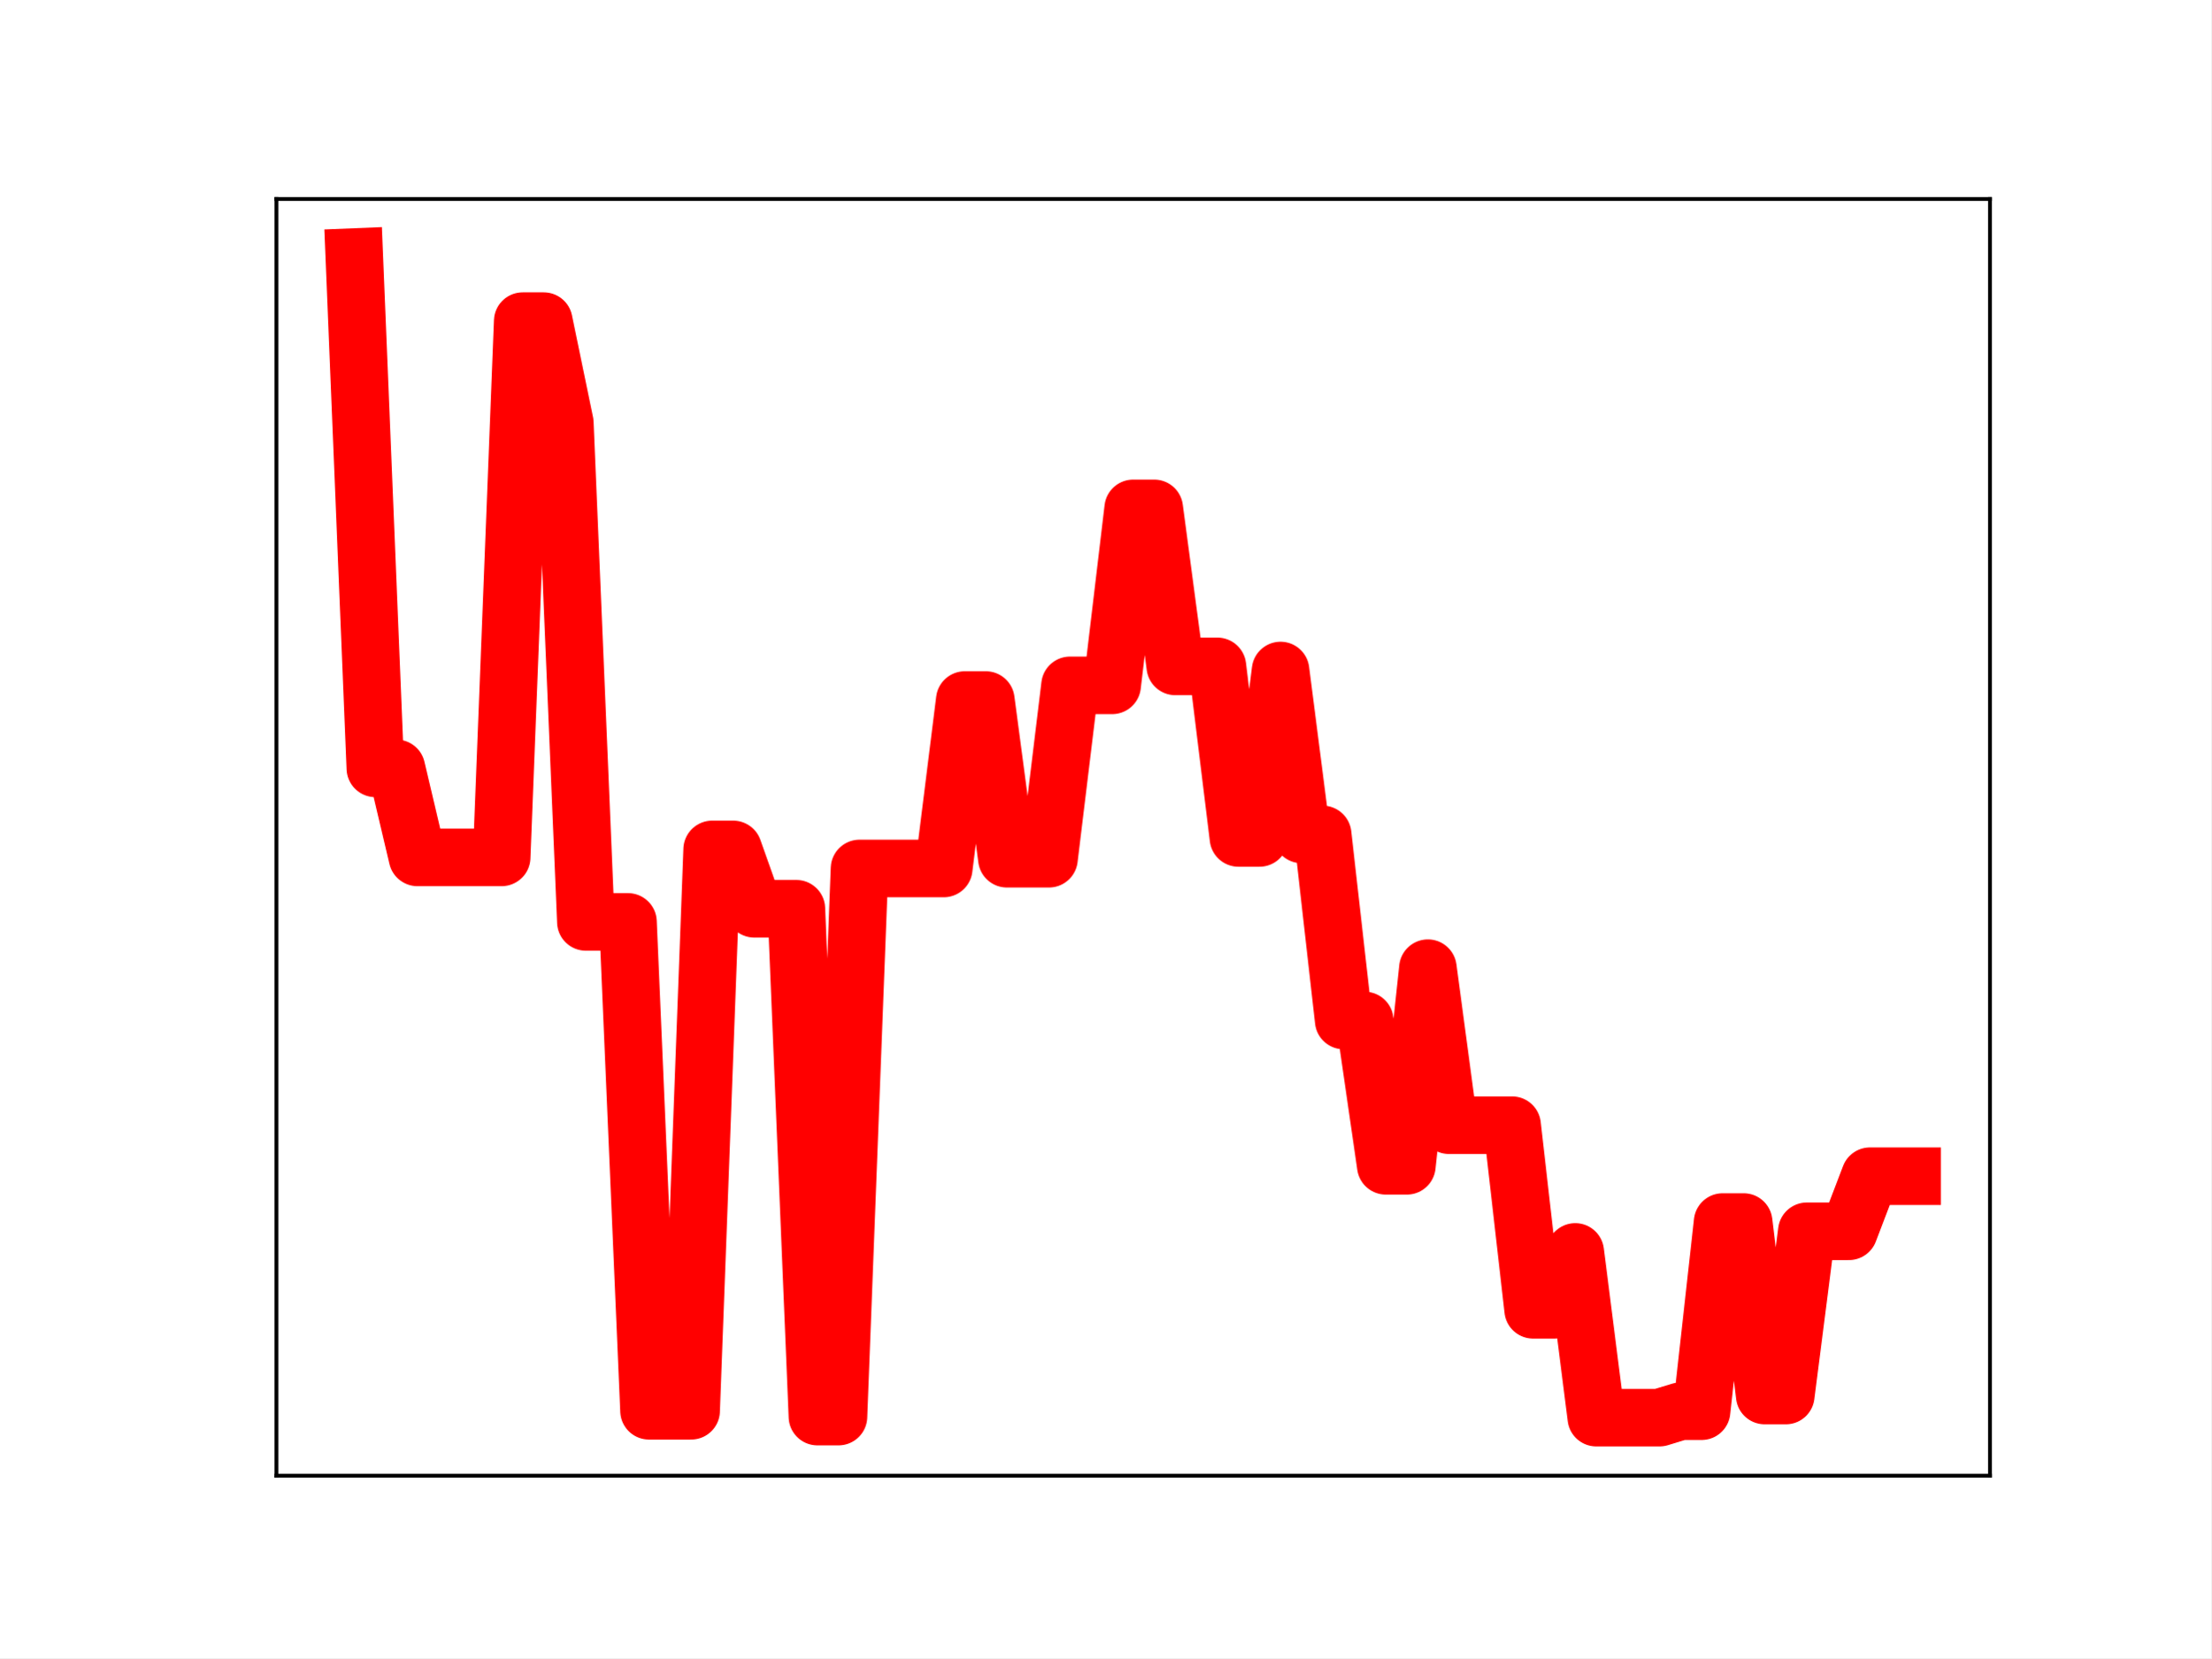
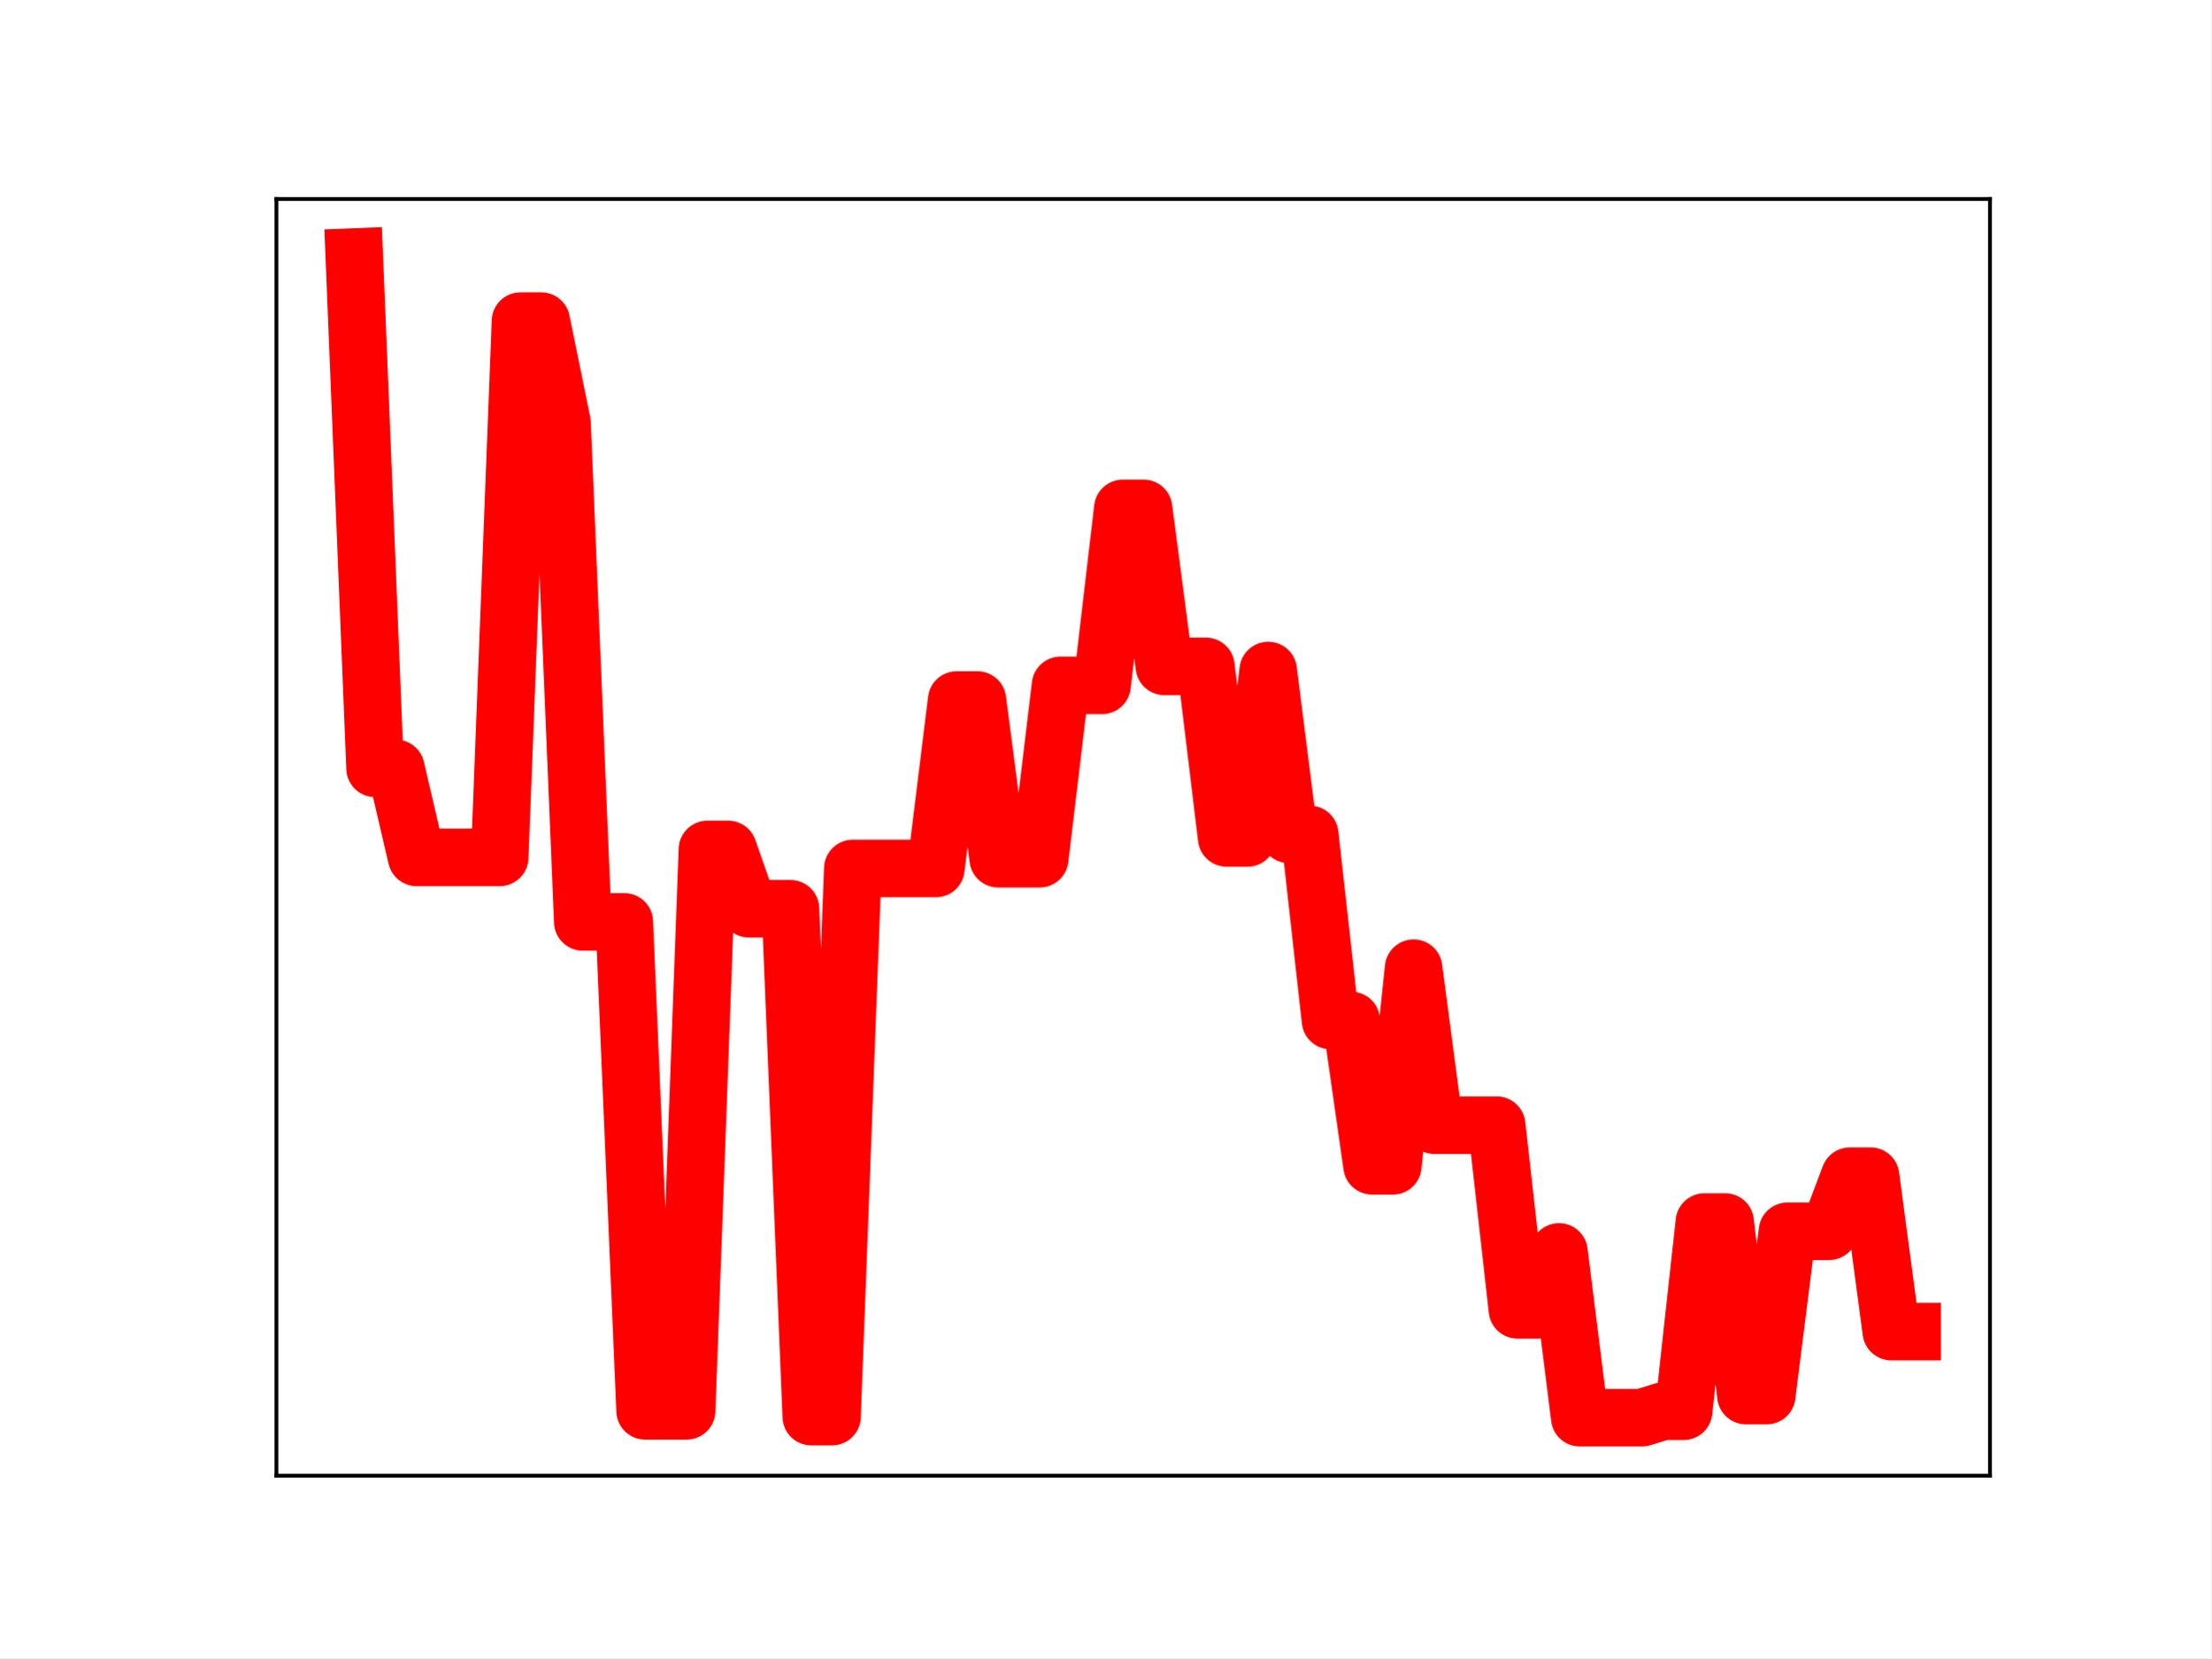
<svg xmlns="http://www.w3.org/2000/svg" xmlns:xlink="http://www.w3.org/1999/xlink" height="345.6pt" version="1.1" viewBox="0 0 460.8 345.6" width="460.8pt">
  <defs>
    <style type="text/css">
*{stroke-linecap:butt;stroke-linejoin:round;}
  </style>
  </defs>
  <g id="figure_1">
    <g id="patch_1">
      <path d="M 0 345.6  L 460.8 345.6  L 460.8 0  L 0 0  z " style="fill:#ffffff;" />
    </g>
    <g id="axes_1">
      <g id="patch_2">
        <path d="M 57.6 307.584  L 414.72 307.584  L 414.72 41.472  L 57.6 41.472  z " style="fill:#ffffff;" />
      </g>
      <g id="line2d_1">
-         <path clip-path="url(#pa7918d0e00)" d="M 73.833 53.568  L 78.22 160.148  L 82.607 160.148  L 86.994 178.704  L 91.382 178.704  L 95.769 178.704  L 100.156 178.704  L 104.543 178.704  L 108.931 66.93  L 113.318 66.93  L 117.705 88.133  L 122.092 192.156  L 126.479 192.156  L 130.867 192.156  L 135.254 294.058  L 139.641 294.058  L 144.028 294.058  L 148.416 177.048  L 152.803 177.048  L 157.19 189.414  L 161.577 189.414  L 165.964 189.414  L 170.352 295.265  L 174.739 295.265  L 179.126 181.017  L 183.513 181.017  L 187.901 181.017  L 192.288 181.017  L 196.675 181.017  L 201.062 145.909  L 205.449 145.909  L 209.837 178.984  L 214.224 178.984  L 218.611 178.984  L 222.998 142.847  L 227.386 142.847  L 231.773 142.847  L 236.16 105.958  L 240.547 105.958  L 244.934 138.894  L 249.322 138.894  L 253.709 138.894  L 258.096 174.653  L 262.483 174.653  L 266.871 139.755  L 271.258 173.919  L 275.645 173.919  L 280.032 212.709  L 284.419 212.709  L 288.807 242.994  L 293.194 242.994  L 297.581 201.8  L 301.968 234.528  L 306.356 234.528  L 310.743 234.528  L 315.13 234.528  L 319.517 273.011  L 323.904 273.011  L 328.292 260.946  L 332.679 295.488  L 337.066 295.488  L 341.453 295.488  L 345.841 295.488  L 350.228 294.145  L 354.615 294.145  L 359.002 254.717  L 363.389 254.717  L 367.777 290.882  L 372.164 290.882  L 376.551 256.642  L 380.938 256.642  L 385.326 256.642  L 389.713 245.161  L 394.1 245.161  L 398.487 245.161  " style="fill:none;stroke:#ff0000;stroke-linecap:square;stroke-width:12;" />
+         <path clip-path="url(#p10be1557fa)" d="M 73.833 53.568  L 78.161 160.148  L 82.49 160.148  L 86.819 178.704  L 91.148 178.704  L 95.476 178.704  L 99.805 178.704  L 104.134 178.704  L 108.463 66.93  L 112.791 66.93  L 117.12 88.133  L 121.449 192.156  L 125.777 192.156  L 130.106 192.156  L 134.435 294.058  L 138.764 294.058  L 143.092 294.058  L 147.421 177.048  L 151.75 177.048  L 156.079 189.414  L 160.407 189.414  L 164.736 189.414  L 169.065 295.265  L 173.393 295.265  L 177.722 181.017  L 182.051 181.017  L 186.38 181.017  L 190.708 181.017  L 195.037 181.017  L 199.366 145.909  L 203.695 145.909  L 208.023 178.984  L 212.352 178.984  L 216.681 178.984  L 221.009 142.847  L 225.338 142.847  L 229.667 142.847  L 233.996 105.958  L 238.324 105.958  L 242.653 138.894  L 246.982 138.894  L 251.311 138.894  L 255.639 174.653  L 259.968 174.653  L 264.297 139.755  L 268.625 173.919  L 272.954 173.919  L 277.283 212.709  L 281.612 212.709  L 285.94 242.994  L 290.269 242.994  L 294.598 201.8  L 298.927 234.528  L 303.255 234.528  L 307.584 234.528  L 311.913 234.528  L 316.241 273.011  L 320.57 273.011  L 324.899 260.946  L 329.228 295.488  L 333.556 295.488  L 337.885 295.488  L 342.214 295.488  L 346.543 294.145  L 350.871 294.145  L 355.2 254.717  L 359.529 254.717  L 363.857 290.882  L 368.186 290.882  L 372.515 256.642  L 376.844 256.642  L 381.172 256.642  L 385.501 245.161  L 389.83 245.161  L 394.159 277.549  L 398.487 277.549  " style="fill:none;stroke:#ff0000;stroke-linecap:square;stroke-width:12;" />
        <defs>
-           <path d="M 0 3  C 0.796 3 1.559 2.684 2.121 2.121  C 2.684 1.559 3 0.796 3 0  C 3 -0.796 2.684 -1.559 2.121 -2.121  C 1.559 -2.684 0.796 -3 0 -3  C -0.796 -3 -1.559 -2.684 -2.121 -2.121  C -2.684 -1.559 -3 -0.796 -3 0  C -3 0.796 -2.684 1.559 -2.121 2.121  C -1.559 2.684 -0.796 3 0 3  z " id="mb5d656206a" style="stroke:#ff0000;" />
+           <path d="M 0 3  C 0.796 3 1.559 2.684 2.121 2.121  C 2.684 1.559 3 0.796 3 0  C 3 -0.796 2.684 -1.559 2.121 -2.121  C 1.559 -2.684 0.796 -3 0 -3  C -0.796 -3 -1.559 -2.684 -2.121 -2.121  C -2.684 -1.559 -3 -0.796 -3 0  C -3 0.796 -2.684 1.559 -2.121 2.121  C -1.559 2.684 -0.796 3 0 3  z " id="m49b76b71d4" style="stroke:#ff0000;" />
        </defs>
-         <g clip-path="url(#pa7918d0e00)">
-           <use style="fill:#ff0000;stroke:#ff0000;" x="73.833" xlink:href="#mb5d656206a" y="53.568" />
-           <use style="fill:#ff0000;stroke:#ff0000;" x="78.22" xlink:href="#mb5d656206a" y="160.148" />
-           <use style="fill:#ff0000;stroke:#ff0000;" x="82.607" xlink:href="#mb5d656206a" y="160.148" />
-           <use style="fill:#ff0000;stroke:#ff0000;" x="86.994" xlink:href="#mb5d656206a" y="178.704" />
-           <use style="fill:#ff0000;stroke:#ff0000;" x="91.382" xlink:href="#mb5d656206a" y="178.704" />
-           <use style="fill:#ff0000;stroke:#ff0000;" x="95.769" xlink:href="#mb5d656206a" y="178.704" />
-           <use style="fill:#ff0000;stroke:#ff0000;" x="100.156" xlink:href="#mb5d656206a" y="178.704" />
-           <use style="fill:#ff0000;stroke:#ff0000;" x="104.543" xlink:href="#mb5d656206a" y="178.704" />
-           <use style="fill:#ff0000;stroke:#ff0000;" x="108.931" xlink:href="#mb5d656206a" y="66.93" />
-           <use style="fill:#ff0000;stroke:#ff0000;" x="113.318" xlink:href="#mb5d656206a" y="66.93" />
-           <use style="fill:#ff0000;stroke:#ff0000;" x="117.705" xlink:href="#mb5d656206a" y="88.133" />
-           <use style="fill:#ff0000;stroke:#ff0000;" x="122.092" xlink:href="#mb5d656206a" y="192.156" />
-           <use style="fill:#ff0000;stroke:#ff0000;" x="126.479" xlink:href="#mb5d656206a" y="192.156" />
-           <use style="fill:#ff0000;stroke:#ff0000;" x="130.867" xlink:href="#mb5d656206a" y="192.156" />
-           <use style="fill:#ff0000;stroke:#ff0000;" x="135.254" xlink:href="#mb5d656206a" y="294.058" />
-           <use style="fill:#ff0000;stroke:#ff0000;" x="139.641" xlink:href="#mb5d656206a" y="294.058" />
-           <use style="fill:#ff0000;stroke:#ff0000;" x="144.028" xlink:href="#mb5d656206a" y="294.058" />
-           <use style="fill:#ff0000;stroke:#ff0000;" x="148.416" xlink:href="#mb5d656206a" y="177.048" />
-           <use style="fill:#ff0000;stroke:#ff0000;" x="152.803" xlink:href="#mb5d656206a" y="177.048" />
-           <use style="fill:#ff0000;stroke:#ff0000;" x="157.19" xlink:href="#mb5d656206a" y="189.414" />
-           <use style="fill:#ff0000;stroke:#ff0000;" x="161.577" xlink:href="#mb5d656206a" y="189.414" />
-           <use style="fill:#ff0000;stroke:#ff0000;" x="165.964" xlink:href="#mb5d656206a" y="189.414" />
-           <use style="fill:#ff0000;stroke:#ff0000;" x="170.352" xlink:href="#mb5d656206a" y="295.265" />
-           <use style="fill:#ff0000;stroke:#ff0000;" x="174.739" xlink:href="#mb5d656206a" y="295.265" />
-           <use style="fill:#ff0000;stroke:#ff0000;" x="179.126" xlink:href="#mb5d656206a" y="181.017" />
-           <use style="fill:#ff0000;stroke:#ff0000;" x="183.513" xlink:href="#mb5d656206a" y="181.017" />
-           <use style="fill:#ff0000;stroke:#ff0000;" x="187.901" xlink:href="#mb5d656206a" y="181.017" />
-           <use style="fill:#ff0000;stroke:#ff0000;" x="192.288" xlink:href="#mb5d656206a" y="181.017" />
-           <use style="fill:#ff0000;stroke:#ff0000;" x="196.675" xlink:href="#mb5d656206a" y="181.017" />
-           <use style="fill:#ff0000;stroke:#ff0000;" x="201.062" xlink:href="#mb5d656206a" y="145.909" />
-           <use style="fill:#ff0000;stroke:#ff0000;" x="205.449" xlink:href="#mb5d656206a" y="145.909" />
-           <use style="fill:#ff0000;stroke:#ff0000;" x="209.837" xlink:href="#mb5d656206a" y="178.984" />
-           <use style="fill:#ff0000;stroke:#ff0000;" x="214.224" xlink:href="#mb5d656206a" y="178.984" />
-           <use style="fill:#ff0000;stroke:#ff0000;" x="218.611" xlink:href="#mb5d656206a" y="178.984" />
-           <use style="fill:#ff0000;stroke:#ff0000;" x="222.998" xlink:href="#mb5d656206a" y="142.847" />
-           <use style="fill:#ff0000;stroke:#ff0000;" x="227.386" xlink:href="#mb5d656206a" y="142.847" />
-           <use style="fill:#ff0000;stroke:#ff0000;" x="231.773" xlink:href="#mb5d656206a" y="142.847" />
-           <use style="fill:#ff0000;stroke:#ff0000;" x="236.16" xlink:href="#mb5d656206a" y="105.958" />
-           <use style="fill:#ff0000;stroke:#ff0000;" x="240.547" xlink:href="#mb5d656206a" y="105.958" />
-           <use style="fill:#ff0000;stroke:#ff0000;" x="244.934" xlink:href="#mb5d656206a" y="138.894" />
-           <use style="fill:#ff0000;stroke:#ff0000;" x="249.322" xlink:href="#mb5d656206a" y="138.894" />
-           <use style="fill:#ff0000;stroke:#ff0000;" x="253.709" xlink:href="#mb5d656206a" y="138.894" />
-           <use style="fill:#ff0000;stroke:#ff0000;" x="258.096" xlink:href="#mb5d656206a" y="174.653" />
-           <use style="fill:#ff0000;stroke:#ff0000;" x="262.483" xlink:href="#mb5d656206a" y="174.653" />
-           <use style="fill:#ff0000;stroke:#ff0000;" x="266.871" xlink:href="#mb5d656206a" y="139.755" />
-           <use style="fill:#ff0000;stroke:#ff0000;" x="271.258" xlink:href="#mb5d656206a" y="173.919" />
-           <use style="fill:#ff0000;stroke:#ff0000;" x="275.645" xlink:href="#mb5d656206a" y="173.919" />
-           <use style="fill:#ff0000;stroke:#ff0000;" x="280.032" xlink:href="#mb5d656206a" y="212.709" />
-           <use style="fill:#ff0000;stroke:#ff0000;" x="284.419" xlink:href="#mb5d656206a" y="212.709" />
-           <use style="fill:#ff0000;stroke:#ff0000;" x="288.807" xlink:href="#mb5d656206a" y="242.994" />
-           <use style="fill:#ff0000;stroke:#ff0000;" x="293.194" xlink:href="#mb5d656206a" y="242.994" />
-           <use style="fill:#ff0000;stroke:#ff0000;" x="297.581" xlink:href="#mb5d656206a" y="201.8" />
-           <use style="fill:#ff0000;stroke:#ff0000;" x="301.968" xlink:href="#mb5d656206a" y="234.528" />
-           <use style="fill:#ff0000;stroke:#ff0000;" x="306.356" xlink:href="#mb5d656206a" y="234.528" />
-           <use style="fill:#ff0000;stroke:#ff0000;" x="310.743" xlink:href="#mb5d656206a" y="234.528" />
-           <use style="fill:#ff0000;stroke:#ff0000;" x="315.13" xlink:href="#mb5d656206a" y="234.528" />
-           <use style="fill:#ff0000;stroke:#ff0000;" x="319.517" xlink:href="#mb5d656206a" y="273.011" />
-           <use style="fill:#ff0000;stroke:#ff0000;" x="323.904" xlink:href="#mb5d656206a" y="273.011" />
-           <use style="fill:#ff0000;stroke:#ff0000;" x="328.292" xlink:href="#mb5d656206a" y="260.946" />
-           <use style="fill:#ff0000;stroke:#ff0000;" x="332.679" xlink:href="#mb5d656206a" y="295.488" />
-           <use style="fill:#ff0000;stroke:#ff0000;" x="337.066" xlink:href="#mb5d656206a" y="295.488" />
-           <use style="fill:#ff0000;stroke:#ff0000;" x="341.453" xlink:href="#mb5d656206a" y="295.488" />
-           <use style="fill:#ff0000;stroke:#ff0000;" x="345.841" xlink:href="#mb5d656206a" y="295.488" />
-           <use style="fill:#ff0000;stroke:#ff0000;" x="350.228" xlink:href="#mb5d656206a" y="294.145" />
-           <use style="fill:#ff0000;stroke:#ff0000;" x="354.615" xlink:href="#mb5d656206a" y="294.145" />
-           <use style="fill:#ff0000;stroke:#ff0000;" x="359.002" xlink:href="#mb5d656206a" y="254.717" />
-           <use style="fill:#ff0000;stroke:#ff0000;" x="363.389" xlink:href="#mb5d656206a" y="254.717" />
-           <use style="fill:#ff0000;stroke:#ff0000;" x="367.777" xlink:href="#mb5d656206a" y="290.882" />
-           <use style="fill:#ff0000;stroke:#ff0000;" x="372.164" xlink:href="#mb5d656206a" y="290.882" />
-           <use style="fill:#ff0000;stroke:#ff0000;" x="376.551" xlink:href="#mb5d656206a" y="256.642" />
-           <use style="fill:#ff0000;stroke:#ff0000;" x="380.938" xlink:href="#mb5d656206a" y="256.642" />
-           <use style="fill:#ff0000;stroke:#ff0000;" x="385.326" xlink:href="#mb5d656206a" y="256.642" />
-           <use style="fill:#ff0000;stroke:#ff0000;" x="389.713" xlink:href="#mb5d656206a" y="245.161" />
-           <use style="fill:#ff0000;stroke:#ff0000;" x="394.1" xlink:href="#mb5d656206a" y="245.161" />
-           <use style="fill:#ff0000;stroke:#ff0000;" x="398.487" xlink:href="#mb5d656206a" y="245.161" />
+         <g clip-path="url(#p10be1557fa)">
+           <use style="fill:#ff0000;stroke:#ff0000;" x="73.833" xlink:href="#m49b76b71d4" y="53.568" />
+           <use style="fill:#ff0000;stroke:#ff0000;" x="78.161" xlink:href="#m49b76b71d4" y="160.148" />
+           <use style="fill:#ff0000;stroke:#ff0000;" x="82.49" xlink:href="#m49b76b71d4" y="160.148" />
+           <use style="fill:#ff0000;stroke:#ff0000;" x="86.819" xlink:href="#m49b76b71d4" y="178.704" />
+           <use style="fill:#ff0000;stroke:#ff0000;" x="91.148" xlink:href="#m49b76b71d4" y="178.704" />
+           <use style="fill:#ff0000;stroke:#ff0000;" x="95.476" xlink:href="#m49b76b71d4" y="178.704" />
+           <use style="fill:#ff0000;stroke:#ff0000;" x="99.805" xlink:href="#m49b76b71d4" y="178.704" />
+           <use style="fill:#ff0000;stroke:#ff0000;" x="104.134" xlink:href="#m49b76b71d4" y="178.704" />
+           <use style="fill:#ff0000;stroke:#ff0000;" x="108.463" xlink:href="#m49b76b71d4" y="66.93" />
+           <use style="fill:#ff0000;stroke:#ff0000;" x="112.791" xlink:href="#m49b76b71d4" y="66.93" />
+           <use style="fill:#ff0000;stroke:#ff0000;" x="117.12" xlink:href="#m49b76b71d4" y="88.133" />
+           <use style="fill:#ff0000;stroke:#ff0000;" x="121.449" xlink:href="#m49b76b71d4" y="192.156" />
+           <use style="fill:#ff0000;stroke:#ff0000;" x="125.777" xlink:href="#m49b76b71d4" y="192.156" />
+           <use style="fill:#ff0000;stroke:#ff0000;" x="130.106" xlink:href="#m49b76b71d4" y="192.156" />
+           <use style="fill:#ff0000;stroke:#ff0000;" x="134.435" xlink:href="#m49b76b71d4" y="294.058" />
+           <use style="fill:#ff0000;stroke:#ff0000;" x="138.764" xlink:href="#m49b76b71d4" y="294.058" />
+           <use style="fill:#ff0000;stroke:#ff0000;" x="143.092" xlink:href="#m49b76b71d4" y="294.058" />
+           <use style="fill:#ff0000;stroke:#ff0000;" x="147.421" xlink:href="#m49b76b71d4" y="177.048" />
+           <use style="fill:#ff0000;stroke:#ff0000;" x="151.75" xlink:href="#m49b76b71d4" y="177.048" />
+           <use style="fill:#ff0000;stroke:#ff0000;" x="156.079" xlink:href="#m49b76b71d4" y="189.414" />
+           <use style="fill:#ff0000;stroke:#ff0000;" x="160.407" xlink:href="#m49b76b71d4" y="189.414" />
+           <use style="fill:#ff0000;stroke:#ff0000;" x="164.736" xlink:href="#m49b76b71d4" y="189.414" />
+           <use style="fill:#ff0000;stroke:#ff0000;" x="169.065" xlink:href="#m49b76b71d4" y="295.265" />
+           <use style="fill:#ff0000;stroke:#ff0000;" x="173.393" xlink:href="#m49b76b71d4" y="295.265" />
+           <use style="fill:#ff0000;stroke:#ff0000;" x="177.722" xlink:href="#m49b76b71d4" y="181.017" />
+           <use style="fill:#ff0000;stroke:#ff0000;" x="182.051" xlink:href="#m49b76b71d4" y="181.017" />
+           <use style="fill:#ff0000;stroke:#ff0000;" x="186.38" xlink:href="#m49b76b71d4" y="181.017" />
+           <use style="fill:#ff0000;stroke:#ff0000;" x="190.708" xlink:href="#m49b76b71d4" y="181.017" />
+           <use style="fill:#ff0000;stroke:#ff0000;" x="195.037" xlink:href="#m49b76b71d4" y="181.017" />
+           <use style="fill:#ff0000;stroke:#ff0000;" x="199.366" xlink:href="#m49b76b71d4" y="145.909" />
+           <use style="fill:#ff0000;stroke:#ff0000;" x="203.695" xlink:href="#m49b76b71d4" y="145.909" />
+           <use style="fill:#ff0000;stroke:#ff0000;" x="208.023" xlink:href="#m49b76b71d4" y="178.984" />
+           <use style="fill:#ff0000;stroke:#ff0000;" x="212.352" xlink:href="#m49b76b71d4" y="178.984" />
+           <use style="fill:#ff0000;stroke:#ff0000;" x="216.681" xlink:href="#m49b76b71d4" y="178.984" />
+           <use style="fill:#ff0000;stroke:#ff0000;" x="221.009" xlink:href="#m49b76b71d4" y="142.847" />
+           <use style="fill:#ff0000;stroke:#ff0000;" x="225.338" xlink:href="#m49b76b71d4" y="142.847" />
+           <use style="fill:#ff0000;stroke:#ff0000;" x="229.667" xlink:href="#m49b76b71d4" y="142.847" />
+           <use style="fill:#ff0000;stroke:#ff0000;" x="233.996" xlink:href="#m49b76b71d4" y="105.958" />
+           <use style="fill:#ff0000;stroke:#ff0000;" x="238.324" xlink:href="#m49b76b71d4" y="105.958" />
+           <use style="fill:#ff0000;stroke:#ff0000;" x="242.653" xlink:href="#m49b76b71d4" y="138.894" />
+           <use style="fill:#ff0000;stroke:#ff0000;" x="246.982" xlink:href="#m49b76b71d4" y="138.894" />
+           <use style="fill:#ff0000;stroke:#ff0000;" x="251.311" xlink:href="#m49b76b71d4" y="138.894" />
+           <use style="fill:#ff0000;stroke:#ff0000;" x="255.639" xlink:href="#m49b76b71d4" y="174.653" />
+           <use style="fill:#ff0000;stroke:#ff0000;" x="259.968" xlink:href="#m49b76b71d4" y="174.653" />
+           <use style="fill:#ff0000;stroke:#ff0000;" x="264.297" xlink:href="#m49b76b71d4" y="139.755" />
+           <use style="fill:#ff0000;stroke:#ff0000;" x="268.625" xlink:href="#m49b76b71d4" y="173.919" />
+           <use style="fill:#ff0000;stroke:#ff0000;" x="272.954" xlink:href="#m49b76b71d4" y="173.919" />
+           <use style="fill:#ff0000;stroke:#ff0000;" x="277.283" xlink:href="#m49b76b71d4" y="212.709" />
+           <use style="fill:#ff0000;stroke:#ff0000;" x="281.612" xlink:href="#m49b76b71d4" y="212.709" />
+           <use style="fill:#ff0000;stroke:#ff0000;" x="285.94" xlink:href="#m49b76b71d4" y="242.994" />
+           <use style="fill:#ff0000;stroke:#ff0000;" x="290.269" xlink:href="#m49b76b71d4" y="242.994" />
+           <use style="fill:#ff0000;stroke:#ff0000;" x="294.598" xlink:href="#m49b76b71d4" y="201.8" />
+           <use style="fill:#ff0000;stroke:#ff0000;" x="298.927" xlink:href="#m49b76b71d4" y="234.528" />
+           <use style="fill:#ff0000;stroke:#ff0000;" x="303.255" xlink:href="#m49b76b71d4" y="234.528" />
+           <use style="fill:#ff0000;stroke:#ff0000;" x="307.584" xlink:href="#m49b76b71d4" y="234.528" />
+           <use style="fill:#ff0000;stroke:#ff0000;" x="311.913" xlink:href="#m49b76b71d4" y="234.528" />
+           <use style="fill:#ff0000;stroke:#ff0000;" x="316.241" xlink:href="#m49b76b71d4" y="273.011" />
+           <use style="fill:#ff0000;stroke:#ff0000;" x="320.57" xlink:href="#m49b76b71d4" y="273.011" />
+           <use style="fill:#ff0000;stroke:#ff0000;" x="324.899" xlink:href="#m49b76b71d4" y="260.946" />
+           <use style="fill:#ff0000;stroke:#ff0000;" x="329.228" xlink:href="#m49b76b71d4" y="295.488" />
+           <use style="fill:#ff0000;stroke:#ff0000;" x="333.556" xlink:href="#m49b76b71d4" y="295.488" />
+           <use style="fill:#ff0000;stroke:#ff0000;" x="337.885" xlink:href="#m49b76b71d4" y="295.488" />
+           <use style="fill:#ff0000;stroke:#ff0000;" x="342.214" xlink:href="#m49b76b71d4" y="295.488" />
+           <use style="fill:#ff0000;stroke:#ff0000;" x="346.543" xlink:href="#m49b76b71d4" y="294.145" />
+           <use style="fill:#ff0000;stroke:#ff0000;" x="350.871" xlink:href="#m49b76b71d4" y="294.145" />
+           <use style="fill:#ff0000;stroke:#ff0000;" x="355.2" xlink:href="#m49b76b71d4" y="254.717" />
+           <use style="fill:#ff0000;stroke:#ff0000;" x="359.529" xlink:href="#m49b76b71d4" y="254.717" />
+           <use style="fill:#ff0000;stroke:#ff0000;" x="363.857" xlink:href="#m49b76b71d4" y="290.882" />
+           <use style="fill:#ff0000;stroke:#ff0000;" x="368.186" xlink:href="#m49b76b71d4" y="290.882" />
+           <use style="fill:#ff0000;stroke:#ff0000;" x="372.515" xlink:href="#m49b76b71d4" y="256.642" />
+           <use style="fill:#ff0000;stroke:#ff0000;" x="376.844" xlink:href="#m49b76b71d4" y="256.642" />
+           <use style="fill:#ff0000;stroke:#ff0000;" x="381.172" xlink:href="#m49b76b71d4" y="256.642" />
+           <use style="fill:#ff0000;stroke:#ff0000;" x="385.501" xlink:href="#m49b76b71d4" y="245.161" />
+           <use style="fill:#ff0000;stroke:#ff0000;" x="389.83" xlink:href="#m49b76b71d4" y="245.161" />
+           <use style="fill:#ff0000;stroke:#ff0000;" x="394.159" xlink:href="#m49b76b71d4" y="277.549" />
+           <use style="fill:#ff0000;stroke:#ff0000;" x="398.487" xlink:href="#m49b76b71d4" y="277.549" />
        </g>
      </g>
      <g id="patch_3">
        <path d="M 57.6 307.584  L 57.6 41.472  " style="fill:none;stroke:#000000;stroke-linecap:square;stroke-linejoin:miter;stroke-width:0.8;" />
      </g>
      <g id="patch_4">
        <path d="M 414.72 307.584  L 414.72 41.472  " style="fill:none;stroke:#000000;stroke-linecap:square;stroke-linejoin:miter;stroke-width:0.8;" />
      </g>
      <g id="patch_5">
        <path d="M 57.6 307.584  L 414.72 307.584  " style="fill:none;stroke:#000000;stroke-linecap:square;stroke-linejoin:miter;stroke-width:0.8;" />
      </g>
      <g id="patch_6">
        <path d="M 57.6 41.472  L 414.72 41.472  " style="fill:none;stroke:#000000;stroke-linecap:square;stroke-linejoin:miter;stroke-width:0.8;" />
      </g>
    </g>
  </g>
  <defs>
-     <clipPath id="pa7918d0e00">
+     <clipPath id="p10be1557fa">
      <rect height="266.112" width="357.12" x="57.6" y="41.472" />
    </clipPath>
  </defs>
</svg>
